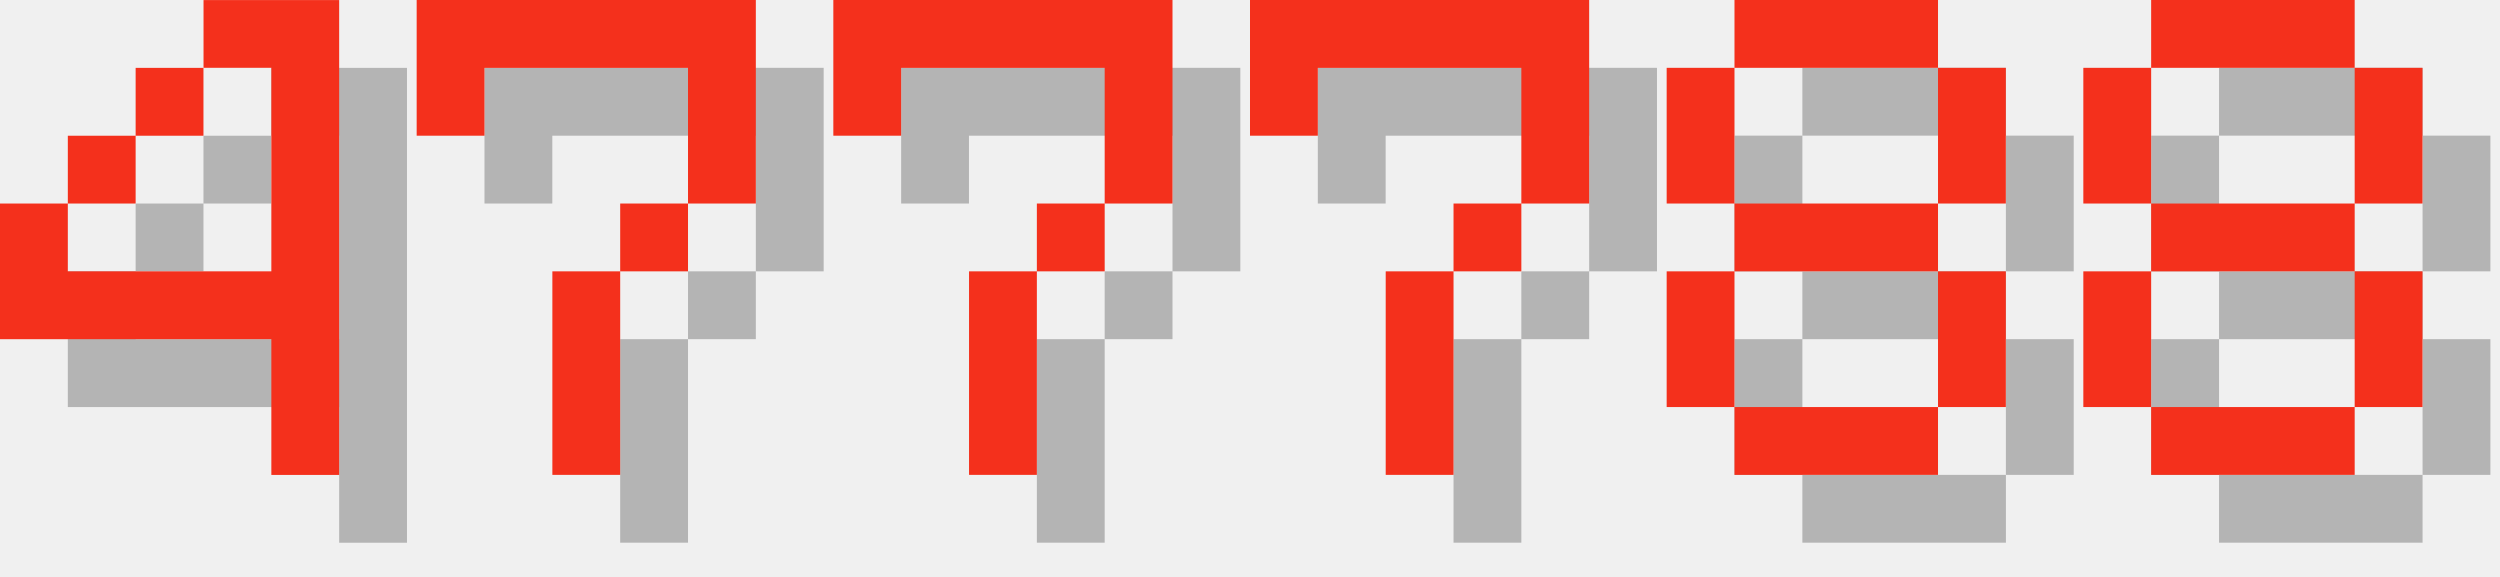
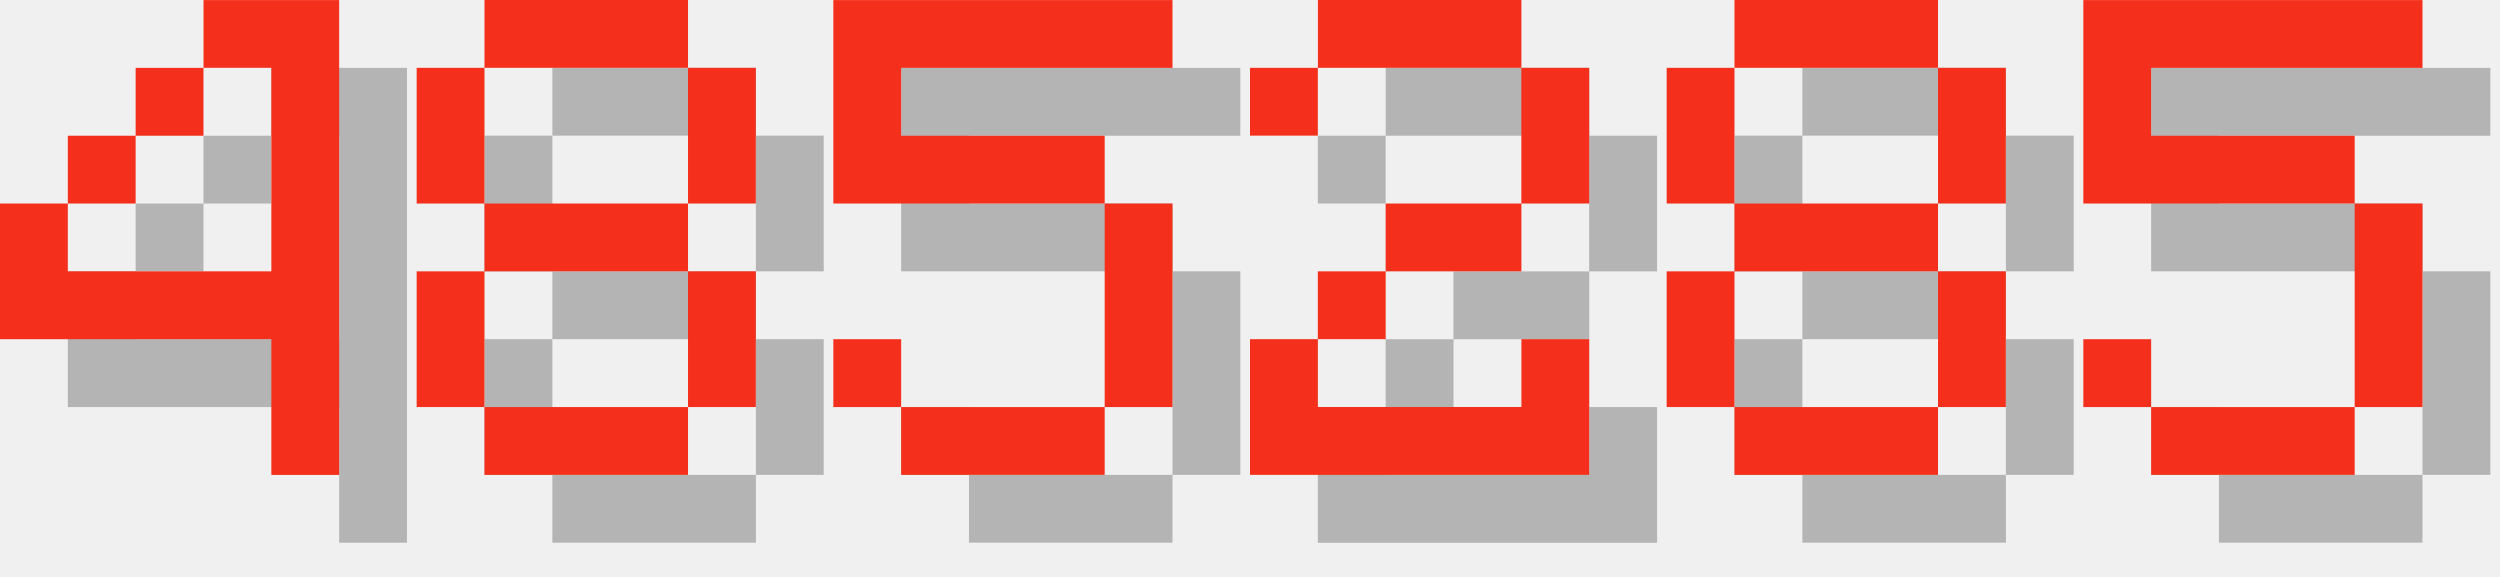
<svg xmlns="http://www.w3.org/2000/svg" version="1.1" width="156.0" height="36">
  <style>
        .text-foreground {
            fill: #F4301C;
        }
        .text-shadow {
            fill: #000000;
            fill-opacity: 0.25;
        }
    </style>
  <g class="digit" id="digit_4" transform="translate(0.0, 0), scale(4)">
    <path id="digit_4_shadow" class="text-shadow" d="m4.233 1.058v1.058h1.058v3.175h-3.175v-1.058h-1.058v2.117h4.233v2.117h1.058v-7.408h-2.117zm-2.117 3.175h1.058v-1.058h-1.058v1.058zm1.058-1.058h1.058v-1.058h-1.058v1.058z" fill-opacity=".5" style="paint-order:stroke fill markers" />
    <path id="digit_4_fg" class="text-foreground" d="m3.175 0v1.058h1.058v3.175h-3.175v-1.058h-1.058v2.117h4.233v2.117h1.058v-7.408h-2.117zm-2.117 3.175h1.058v-1.058h-1.058v1.058zm1.058-1.058h1.058v-1.058h-1.058v1.058z" fill="#fff" style="paint-order:stroke fill markers" />
  </g>
-   <g class="digit" id="digit_7" transform="translate(26.0, 0), scale(4)">
-     <path id="digit_7_shadow" class="text-shadow" d="m1.058 1.058 2e-6 2.117h1.058v-1.058h3.175v1.058l2e-7 1.058h-1.058v1.058h-1.058l4e-7 3.175 1.058 1e-7v-3.175h1.058v-1.058h1.058l5e-7 -1.058v-2.117z" fill-opacity=".5" style="paint-order:stroke fill markers" />
-     <path id="digit_7_fg" class="text-foreground" d="m0 0 2e-6 2.117h1.058v-1.058h3.175v1.058l2e-7 1.058h-1.058v1.058h-1.058l4e-7 3.175 1.058 1e-7v-3.175h1.058v-1.058h1.058l5e-7 -1.058v-2.117z" fill="#fff" style="paint-order:stroke fill markers" />
+   <g class="digit" id="digit_8" transform="translate(26.0, 0), scale(4)">
+     <path id="digit_8_shadow" class="text-shadow" d="m2.117 1.058v1.058h3.175v-1.058h-3.175zm3.175 1.058v2.117h1.058v-2.117h-1.058zm0 2.117h-3.175v1.058h3.175v-1.058zm0 1.058v2.117h1.058v-2.117h-1.058zm0 2.117h-3.175v1.058h3.175v-1.058zm-3.175 0v-2.117h-1.058v2.117h1.058zm0-3.175v-2.117h-1.058v2.117h1.058z" fill-opacity=".5" style="paint-order:stroke fill markers" />
+     <path id="digit_8_fg" class="text-foreground" d="m1.058 0v1.058h3.175v-1.058h-3.175zm3.175 1.058v2.117h1.058v-2.117h-1.058zm0 2.117h-3.175v1.058h3.175v-1.058zm0 1.058v2.117h1.058v-2.117h-1.058zm0 2.117h-3.175v1.058h3.175v-1.058zm-3.175 0v-2.117h-1.058v2.117h1.058zm0-3.175v-2.117h-1.058v2.117h1.058z" fill="#fff" style="paint-order:stroke fill markers" />
  </g>
-   <g class="digit" id="digit_7" transform="translate(52.0, 0), scale(4)">
-     <path id="digit_7_shadow" class="text-shadow" d="m1.058 1.058 2e-6 2.117h1.058v-1.058h3.175v1.058l2e-7 1.058h-1.058v1.058h-1.058l4e-7 3.175 1.058 1e-7v-3.175h1.058v-1.058h1.058l5e-7 -1.058v-2.117z" fill-opacity=".5" style="paint-order:stroke fill markers" />
-     <path id="digit_7_fg" class="text-foreground" d="m0 0 2e-6 2.117h1.058v-1.058h3.175v1.058l2e-7 1.058h-1.058v1.058h-1.058l4e-7 3.175 1.058 1e-7v-3.175h1.058v-1.058h1.058l5e-7 -1.058v-2.117z" fill="#fff" style="paint-order:stroke fill markers" />
+   <g class="digit" id="digit_5" transform="translate(52.0, 0), scale(4)">
+     <path id="digit_5_shadow" class="text-shadow" d="m1.058 1.058v3.175h4.233v3.175h-3.175v-1.058h-1.058v1.058h1.058v1.058h3.175v-1.058h1.058v-3.175h-1.058v-1.058h-3.175v-1.058h4.233v-1.058h-5.292z" fill-opacity=".5" style="paint-order:stroke fill markers" />
+     <path id="digit_5_fg" class="text-foreground" d="m0 0v3.175h4.233v3.175h-3.175v-1.058h-1.058v1.058h1.058v1.058h3.175v-1.058h1.058v-3.175h-1.058v-1.058h-3.175v-1.058h4.233v-1.058h-5.292z" fill="#fff" style="paint-order:stroke fill markers" />
  </g>
-   <g class="digit" id="digit_7" transform="translate(78.0, 0), scale(4)">
-     <path id="digit_7_shadow" class="text-shadow" d="m1.058 1.058 2e-6 2.117h1.058v-1.058h3.175v1.058l2e-7 1.058h-1.058v1.058h-1.058l4e-7 3.175 1.058 1e-7v-3.175h1.058v-1.058h1.058l5e-7 -1.058v-2.117z" fill-opacity=".5" style="paint-order:stroke fill markers" />
-     <path id="digit_7_fg" class="text-foreground" d="m0 0 2e-6 2.117h1.058v-1.058h3.175v1.058l2e-7 1.058h-1.058v1.058h-1.058l4e-7 3.175 1.058 1e-7v-3.175h1.058v-1.058h1.058l5e-7 -1.058v-2.117z" fill="#fff" style="paint-order:stroke fill markers" />
+   <g class="digit" id="digit_2" transform="translate(78.0, 0), scale(4)">
+     <path id="digit_2_shadow" class="text-shadow" d="m1.058 2.117v1.058h1.058v-1.058h3.175v2.117h-2.117v1.058h-1.058v1.058h-1.058v2.117h5.292v-2.117h-1.058v1.058h-3.175v-1.058h1.058v-1.058h2.117v-1.058h1.058v-2.117h-1.058v-1.058h-3.175v1.058h-1.058z" fill-opacity=".5" style="paint-order:stroke fill markers" />
+     <path id="digit_2_fg" class="text-foreground" d="m0 1.058v1.058h1.058v-1.058h3.175v2.117h-2.117v1.058h-1.058v1.058h-1.058v2.117h5.292v-2.117h-1.058v1.058h-3.175v-1.058h1.058v-1.058h2.117v-1.058h1.058v-2.117h-1.058v-1.058h-3.175v1.058h-1.058z" fill="#fff" style="paint-order:stroke fill markers" />
  </g>
  <g class="digit" id="digit_8" transform="translate(104.0, 0), scale(4)">
    <path id="digit_8_shadow" class="text-shadow" d="m2.117 1.058v1.058h3.175v-1.058h-3.175zm3.175 1.058v2.117h1.058v-2.117h-1.058zm0 2.117h-3.175v1.058h3.175v-1.058zm0 1.058v2.117h1.058v-2.117h-1.058zm0 2.117h-3.175v1.058h3.175v-1.058zm-3.175 0v-2.117h-1.058v2.117h1.058zm0-3.175v-2.117h-1.058v2.117h1.058z" fill-opacity=".5" style="paint-order:stroke fill markers" />
    <path id="digit_8_fg" class="text-foreground" d="m1.058 0v1.058h3.175v-1.058h-3.175zm3.175 1.058v2.117h1.058v-2.117h-1.058zm0 2.117h-3.175v1.058h3.175v-1.058zm0 1.058v2.117h1.058v-2.117h-1.058zm0 2.117h-3.175v1.058h3.175v-1.058zm-3.175 0v-2.117h-1.058v2.117h1.058zm0-3.175v-2.117h-1.058v2.117h1.058z" fill="#fff" style="paint-order:stroke fill markers" />
  </g>
-   <g class="digit" id="digit_8" transform="translate(130.0, 0), scale(4)">
-     <path id="digit_8_shadow" class="text-shadow" d="m2.117 1.058v1.058h3.175v-1.058h-3.175zm3.175 1.058v2.117h1.058v-2.117h-1.058zm0 2.117h-3.175v1.058h3.175v-1.058zm0 1.058v2.117h1.058v-2.117h-1.058zm0 2.117h-3.175v1.058h3.175v-1.058zm-3.175 0v-2.117h-1.058v2.117h1.058zm0-3.175v-2.117h-1.058v2.117h1.058z" fill-opacity=".5" style="paint-order:stroke fill markers" />
-     <path id="digit_8_fg" class="text-foreground" d="m1.058 0v1.058h3.175v-1.058h-3.175zm3.175 1.058v2.117h1.058v-2.117h-1.058zm0 2.117h-3.175v1.058h3.175v-1.058zm0 1.058v2.117h1.058v-2.117h-1.058zm0 2.117h-3.175v1.058h3.175v-1.058zm-3.175 0v-2.117h-1.058v2.117h1.058zm0-3.175v-2.117h-1.058v2.117h1.058z" fill="#fff" style="paint-order:stroke fill markers" />
+   <g class="digit" id="digit_5" transform="translate(130.0, 0), scale(4)">
+     <path id="digit_5_shadow" class="text-shadow" d="m1.058 1.058v3.175h4.233v3.175h-3.175v-1.058h-1.058v1.058h1.058v1.058h3.175v-1.058h1.058v-3.175h-1.058v-1.058h-3.175v-1.058h4.233v-1.058h-5.292z" fill-opacity=".5" style="paint-order:stroke fill markers" />
+     <path id="digit_5_fg" class="text-foreground" d="m0 0v3.175h4.233v3.175h-3.175v-1.058h-1.058v1.058h1.058v1.058h3.175v-1.058h1.058v-3.175h-1.058v-1.058h-3.175v-1.058h4.233v-1.058h-5.292z" fill="#fff" style="paint-order:stroke fill markers" />
  </g>
</svg>
